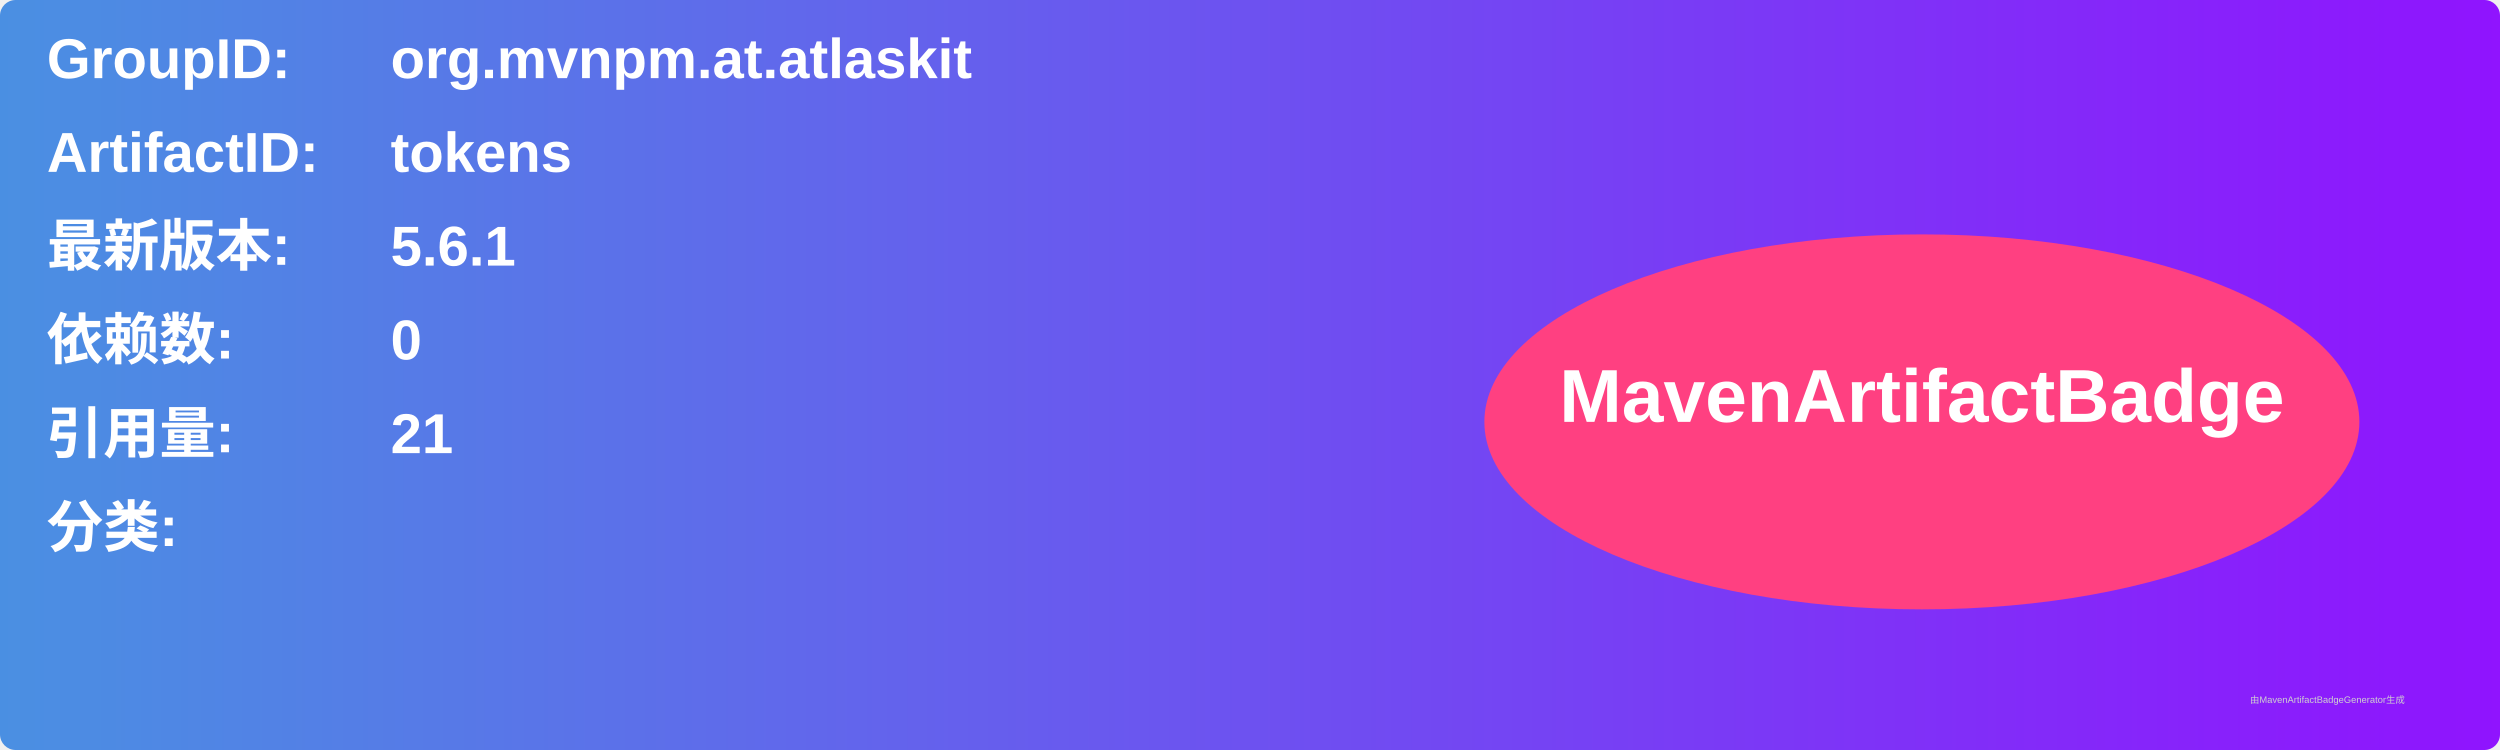
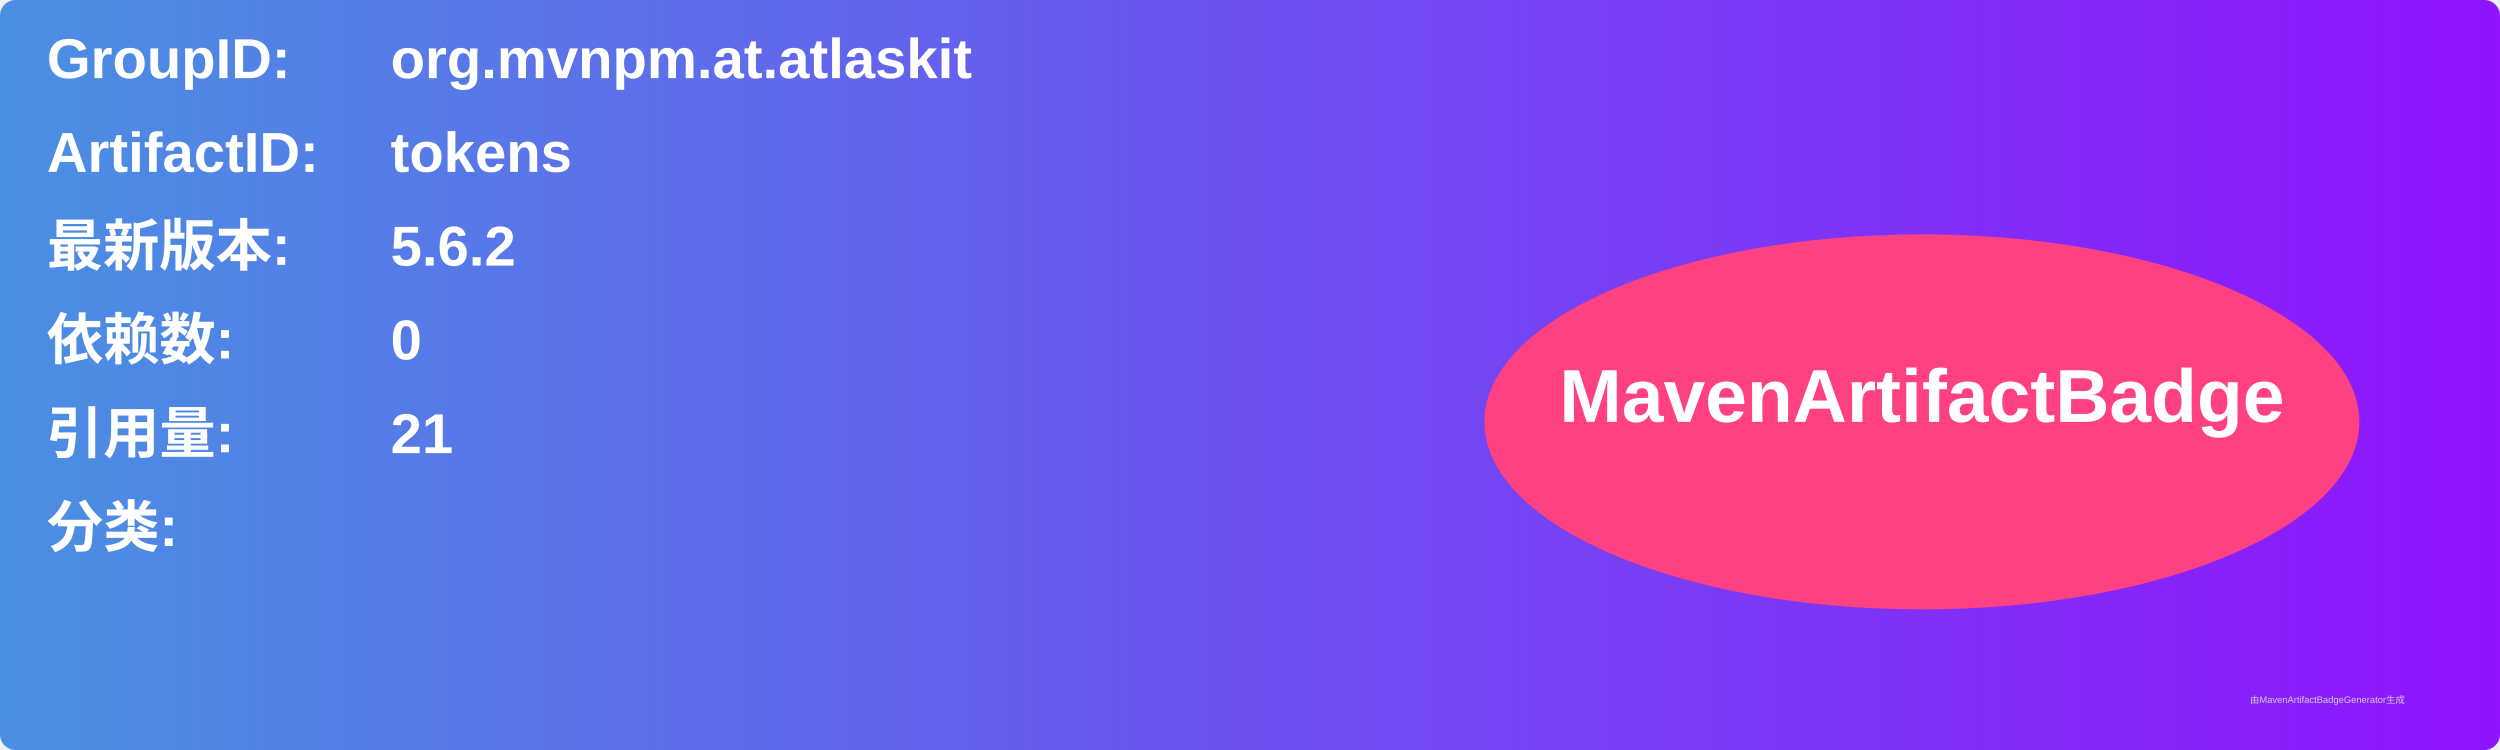
<svg xmlns="http://www.w3.org/2000/svg" width="800" height="240" viewBox="0 0 800 240">
  <linearGradient id="grad" x1="0%" y1="0%" x2="100%" y2="0%">
    <stop offset="0%" stop-color="#4a90e2" />
    <stop offset="100%" stop-color="#9013fe" />
  </linearGradient>
  <rect width="100%" height="100%" rx="5" ry="5" fill="url(#grad)" />
  <g transform="translate(15, 15)">
    <text x="0" y="10" font-family="Arial" font-size="18" fill="white" font-weight="bold" width="260">GroupID:</text>
    <text x="110" y="10" font-family="Arial" font-size="18" fill="white" font-weight="bold" width="460">org.mvnpm.at.atlaskit</text>
    <text x="0" y="40" font-family="Arial" font-size="18" fill="white" font-weight="bold" width="260">ArtifactID:</text>
    <text x="110" y="40" font-family="Arial" font-size="18" fill="white" font-weight="bold" width="460">tokens</text>
    <text x="0" y="70" font-family="Arial" font-size="18" fill="white" font-weight="bold">最新版本:</text>
    <text x="110" y="70" font-family="Arial" font-size="18" fill="white" font-weight="bold">
-       <tspan font-weight="bold">5.6.1</tspan>
+       <tspan font-weight="bold">5.6.2</tspan>
    </text>
    <text x="0" y="100" font-family="Arial" font-size="18" fill="white" font-weight="bold">依赖数: </text>
    <text x="110" y="100" font-family="Arial" font-size="18" fill="white">
      <tspan font-weight="bold">0</tspan>
    </text>
    <text x="0" y="130" font-family="Arial" font-size="18" fill="white" font-weight="bold">引用量: </text>
    <text x="110" y="130" font-family="Arial" font-size="18" fill="white">
      <tspan font-weight="bold">21</tspan>
    </text>
    <text x="0" y="160" font-family="Arial" font-size="18" fill="white" font-weight="bold">分类:</text>
    <text x="10" y="190" font-family="Arial" font-size="10" fill="white">
      <tspan font-weight="bold" />
    </text>
    <ellipse cx="600" cy="120" rx="140" ry="60" fill="#ff4081" />
    <text x="600" y="120" text-anchor="middle" font-family="Arial" font-size="24" fill="white" font-weight="bold">MavenArtifactBadge</text>
  </g>
  <text x="720" y="225" font-family="Arial" font-size="3" fill="#d0d0d0">由MavenArtifactBadgeGenerator生成</text>
</svg>
